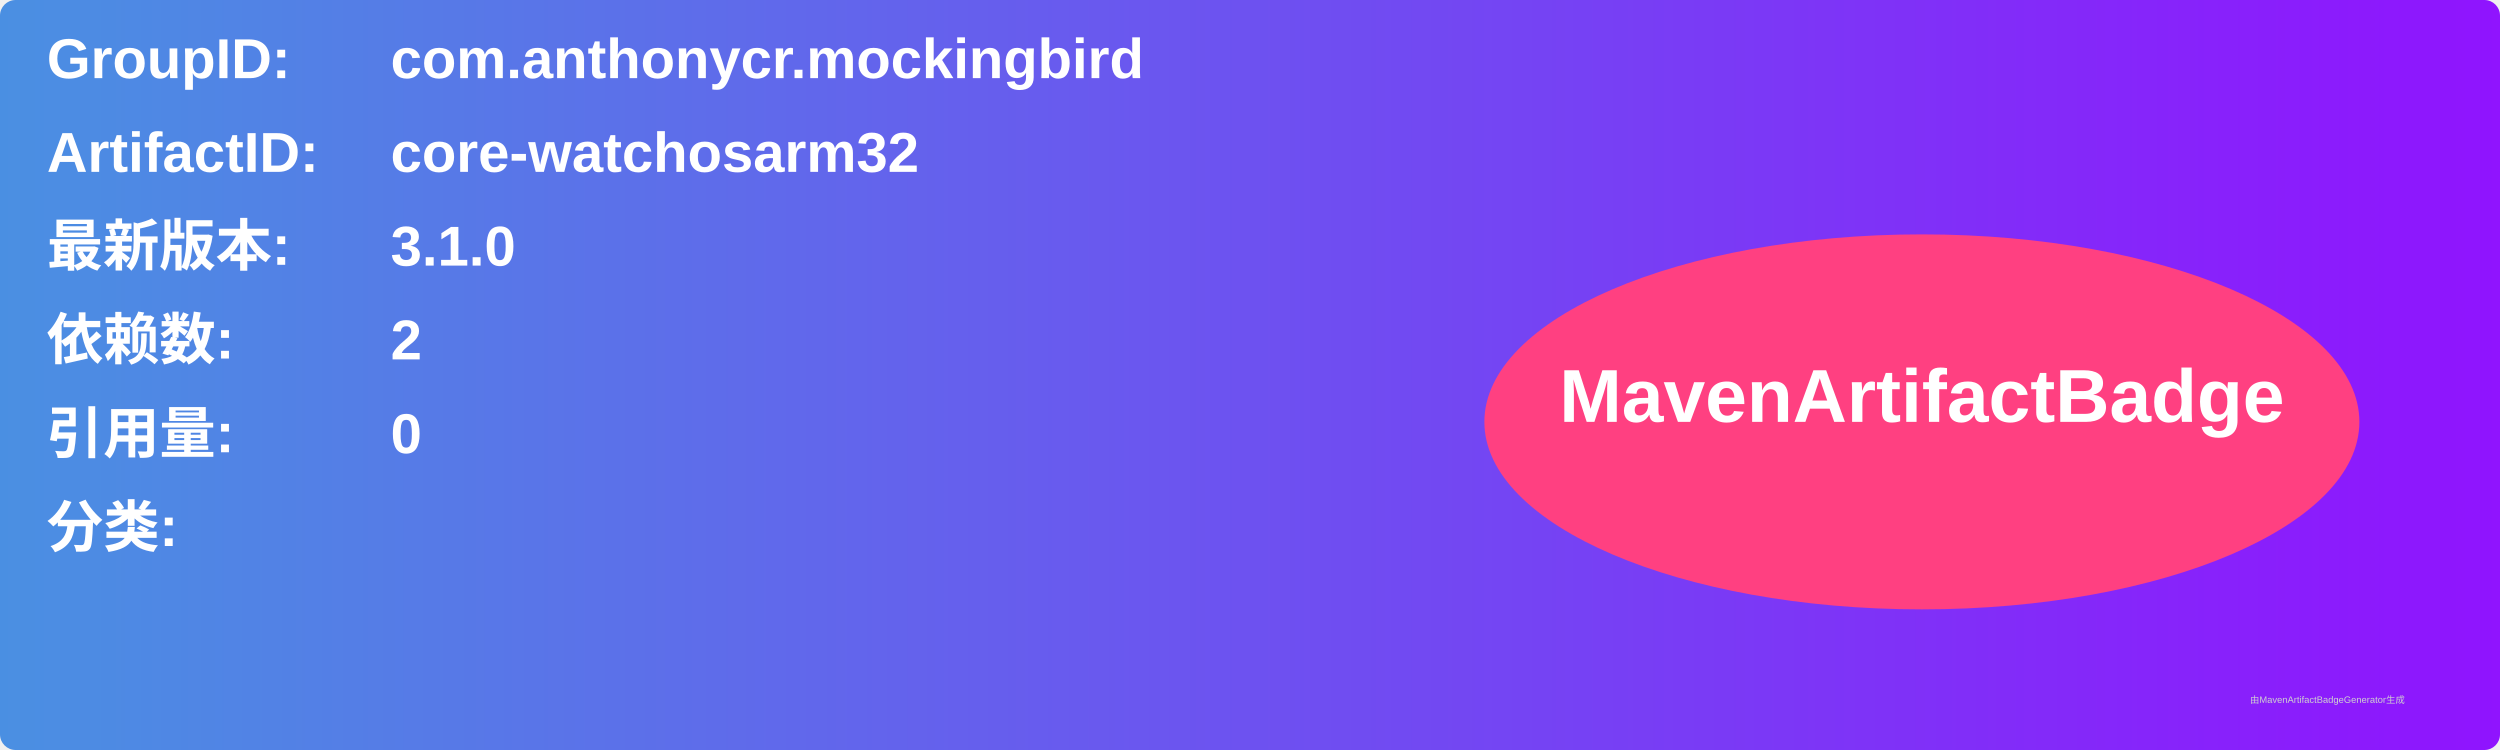
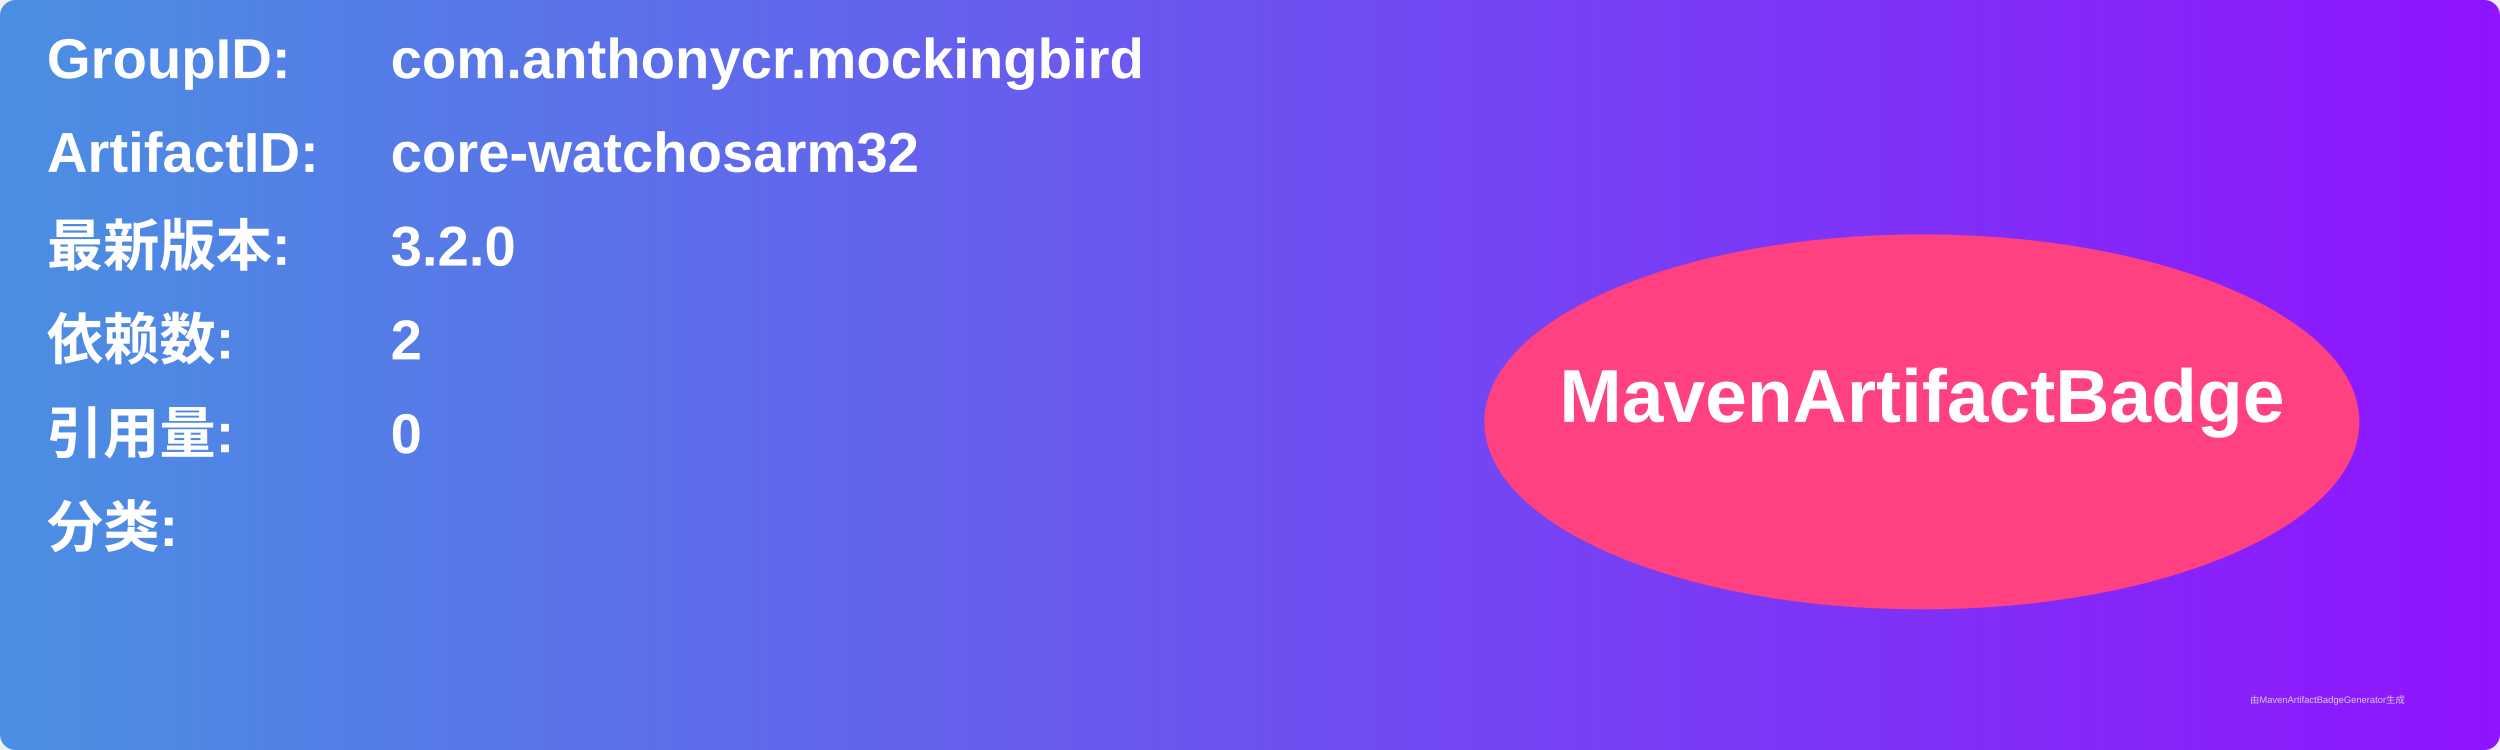
<svg xmlns="http://www.w3.org/2000/svg" width="800" height="240" viewBox="0 0 800 240">
  <linearGradient id="grad" x1="0%" y1="0%" x2="100%" y2="0%">
    <stop offset="0%" stop-color="#4a90e2" />
    <stop offset="100%" stop-color="#9013fe" />
  </linearGradient>
  <rect width="100%" height="100%" rx="5" ry="5" fill="url(#grad)" />
  <g transform="translate(15, 15)">
    <text x="0" y="10" font-family="Arial" font-size="18" fill="white" font-weight="bold" width="260">GroupID:</text>
    <text x="110" y="10" font-family="Arial" font-size="18" fill="white" font-weight="bold" width="460">com.anthonycr.mockingbird</text>
    <text x="0" y="40" font-family="Arial" font-size="18" fill="white" font-weight="bold" width="260">ArtifactID:</text>
    <text x="110" y="40" font-family="Arial" font-size="18" fill="white" font-weight="bold" width="460">core-watchosarm32</text>
    <text x="0" y="70" font-family="Arial" font-size="18" fill="white" font-weight="bold">最新版本:</text>
    <text x="110" y="70" font-family="Arial" font-size="18" fill="white" font-weight="bold">
-       <tspan font-weight="bold">3.1.0</tspan>
+       <tspan font-weight="bold">3.2.0</tspan>
    </text>
    <text x="0" y="100" font-family="Arial" font-size="18" fill="white" font-weight="bold">依赖数: </text>
    <text x="110" y="100" font-family="Arial" font-size="18" fill="white">
      <tspan font-weight="bold">2</tspan>
    </text>
    <text x="0" y="130" font-family="Arial" font-size="18" fill="white" font-weight="bold">引用量: </text>
    <text x="110" y="130" font-family="Arial" font-size="18" fill="white">
      <tspan font-weight="bold">0</tspan>
    </text>
    <text x="0" y="160" font-family="Arial" font-size="18" fill="white" font-weight="bold">分类:</text>
    <text x="10" y="190" font-family="Arial" font-size="10" fill="white">
      <tspan font-weight="bold" />
    </text>
    <ellipse cx="600" cy="120" rx="140" ry="60" fill="#ff4081" />
    <text x="600" y="120" text-anchor="middle" font-family="Arial" font-size="24" fill="white" font-weight="bold">MavenArtifactBadge</text>
  </g>
  <text x="720" y="225" font-family="Arial" font-size="3" fill="#d0d0d0">由MavenArtifactBadgeGenerator生成</text>
</svg>
